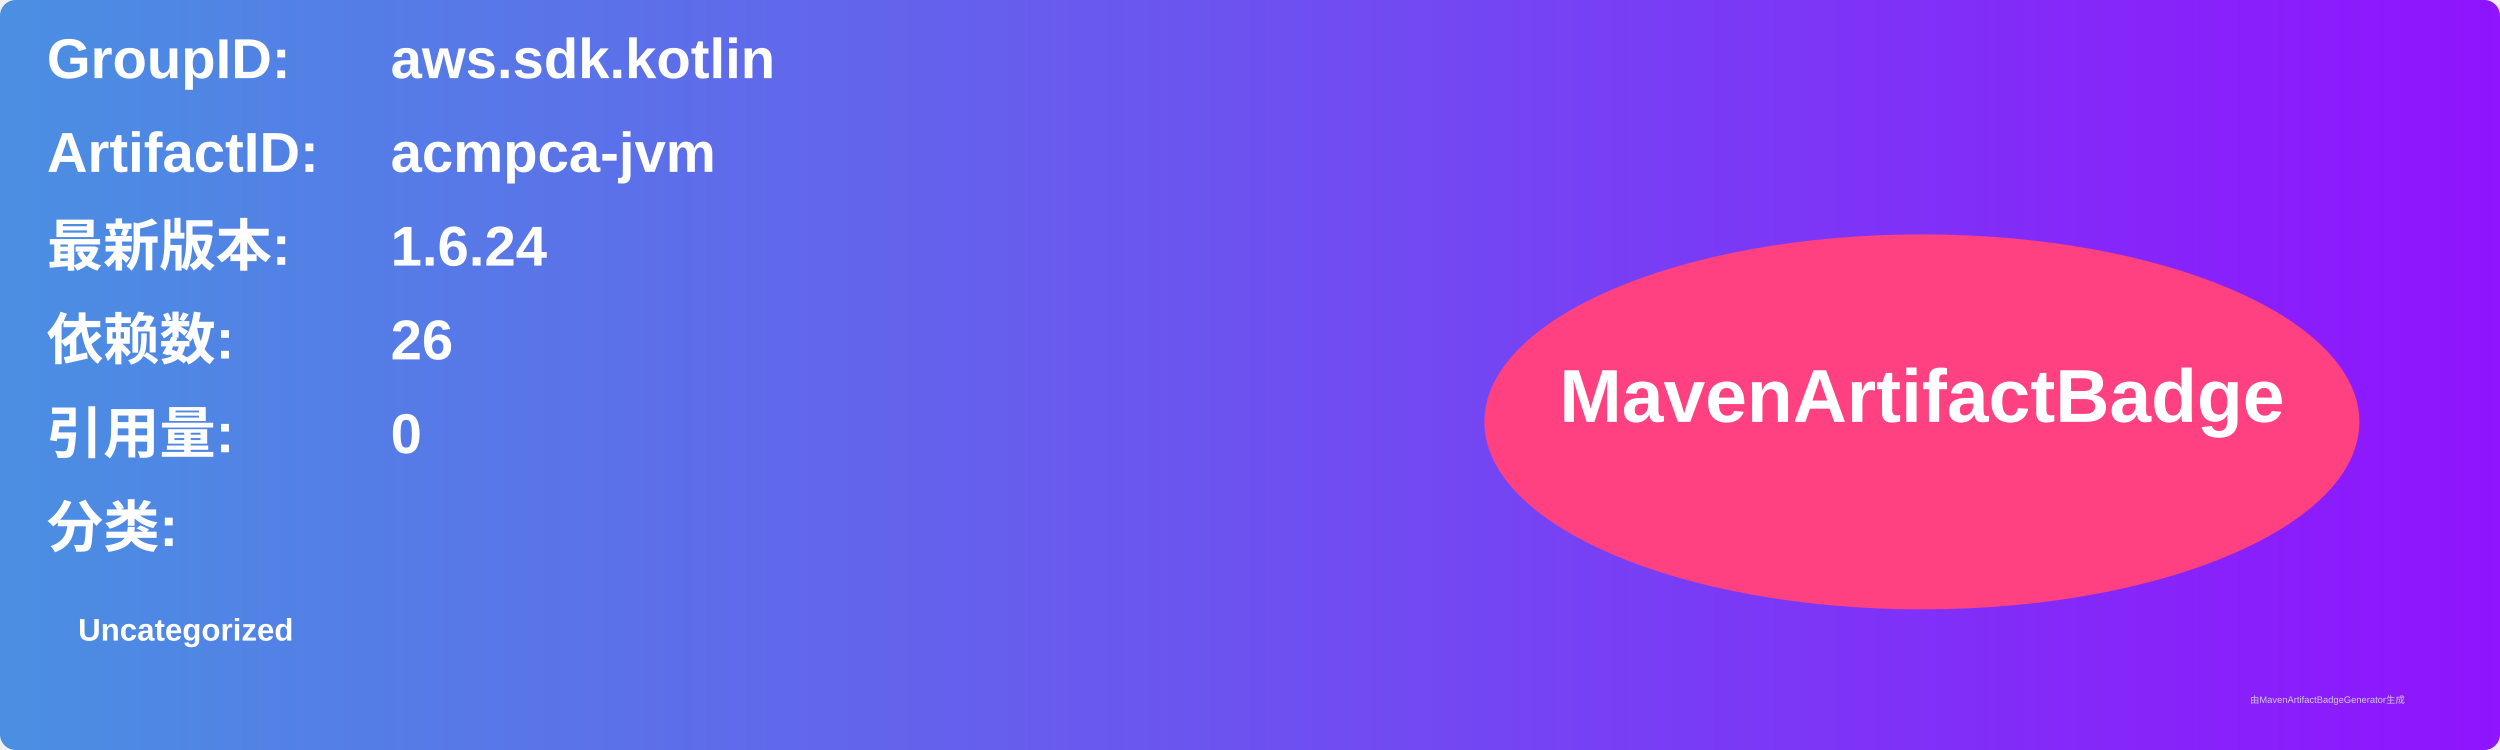
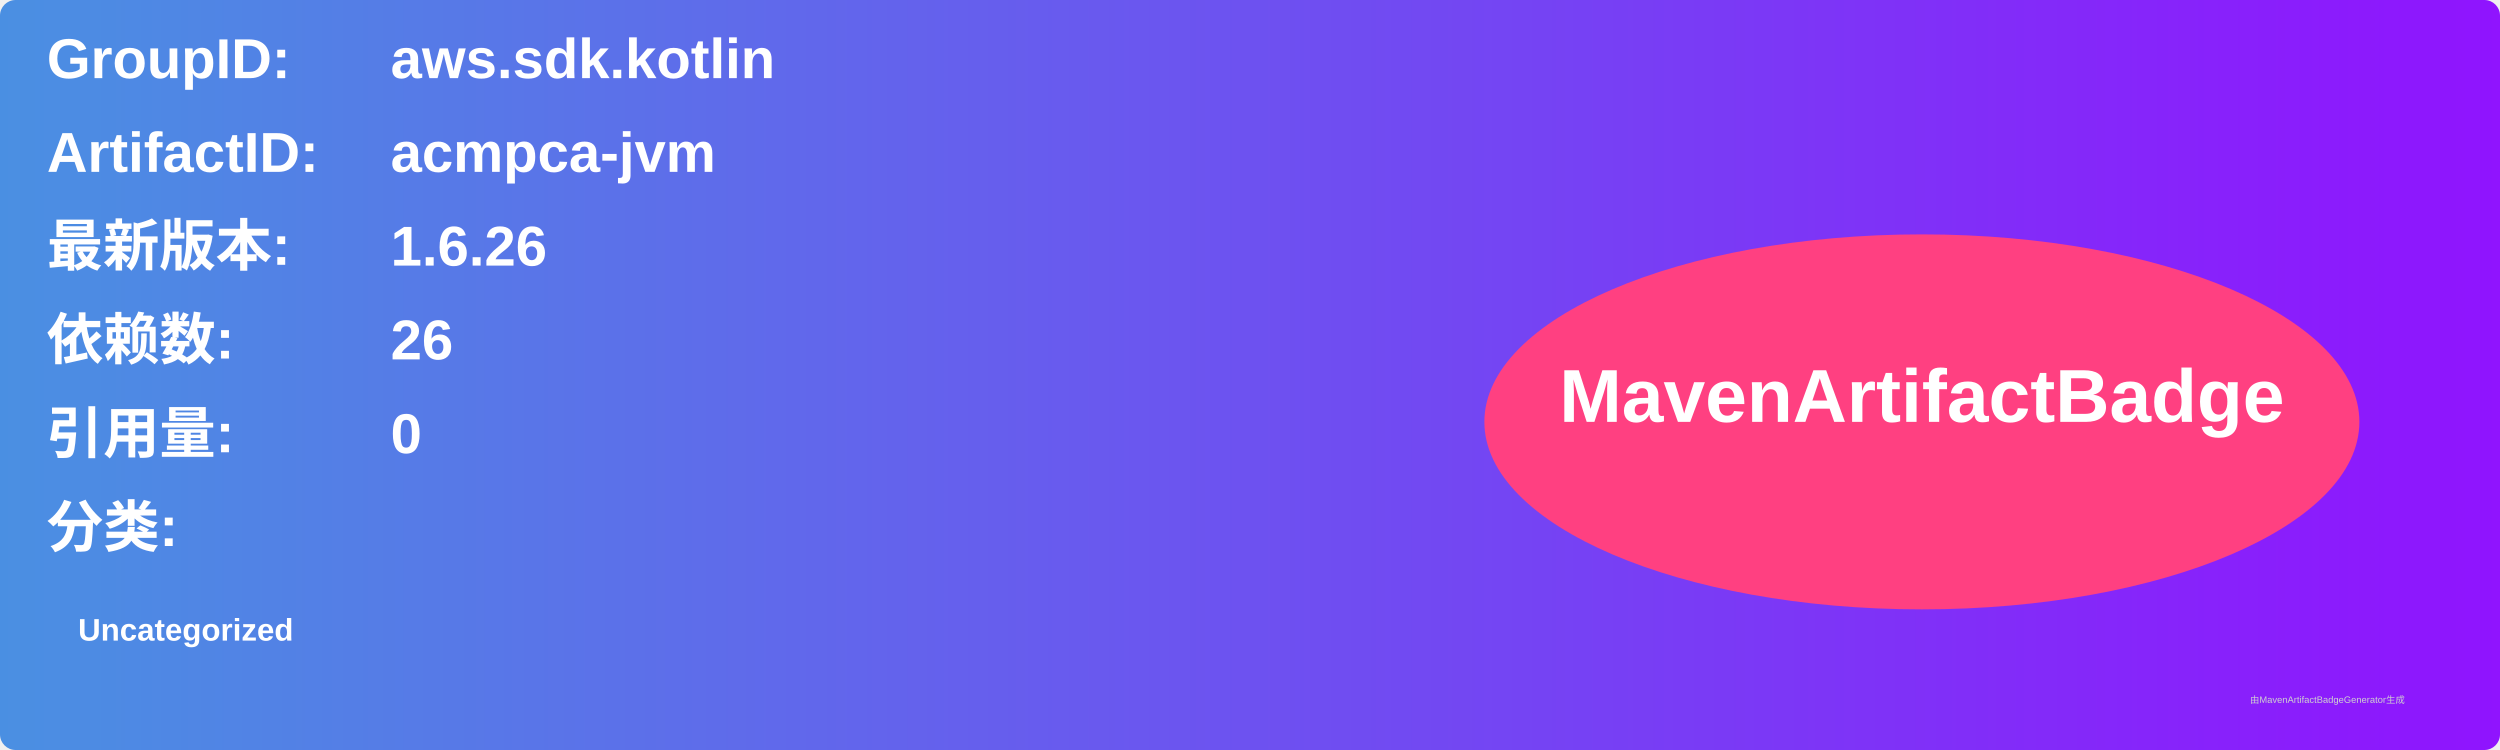
<svg xmlns="http://www.w3.org/2000/svg" width="800" height="240" viewBox="0 0 800 240">
  <linearGradient id="grad" x1="0%" y1="0%" x2="100%" y2="0%">
    <stop offset="0%" stop-color="#4a90e2" />
    <stop offset="100%" stop-color="#9013fe" />
  </linearGradient>
  <rect width="100%" height="100%" rx="5" ry="5" fill="url(#grad)" />
  <g transform="translate(15, 15)">
    <text x="0" y="10" font-family="Arial" font-size="18" fill="white" font-weight="bold" width="260">GroupID:</text>
    <text x="110" y="10" font-family="Arial" font-size="18" fill="white" font-weight="bold" width="460">aws.sdk.kotlin</text>
    <text x="0" y="40" font-family="Arial" font-size="18" fill="white" font-weight="bold" width="260">ArtifactID:</text>
    <text x="110" y="40" font-family="Arial" font-size="18" fill="white" font-weight="bold" width="460">acmpca-jvm</text>
    <text x="0" y="70" font-family="Arial" font-size="18" fill="white" font-weight="bold">最新版本:</text>
    <text x="110" y="70" font-family="Arial" font-size="18" fill="white" font-weight="bold">
-       <tspan font-weight="bold">1.6.24</tspan>
+       <tspan font-weight="bold">1.6.26</tspan>
    </text>
    <text x="0" y="100" font-family="Arial" font-size="18" fill="white" font-weight="bold">依赖数: </text>
    <text x="110" y="100" font-family="Arial" font-size="18" fill="white">
      <tspan font-weight="bold">26</tspan>
    </text>
    <text x="0" y="130" font-family="Arial" font-size="18" fill="white" font-weight="bold">引用量: </text>
    <text x="110" y="130" font-family="Arial" font-size="18" fill="white">
      <tspan font-weight="bold">0</tspan>
    </text>
    <text x="0" y="160" font-family="Arial" font-size="18" fill="white" font-weight="bold">分类:</text>
    <text x="10" y="190" font-family="Arial" font-size="10" fill="white">
      <tspan font-weight="bold">Uncategorized</tspan>
    </text>
    <ellipse cx="600" cy="120" rx="140" ry="60" fill="#ff4081" />
    <text x="600" y="120" text-anchor="middle" font-family="Arial" font-size="24" fill="white" font-weight="bold">MavenArtifactBadge</text>
  </g>
  <text x="720" y="225" font-family="Arial" font-size="3" fill="#d0d0d0">由MavenArtifactBadgeGenerator生成</text>
</svg>
